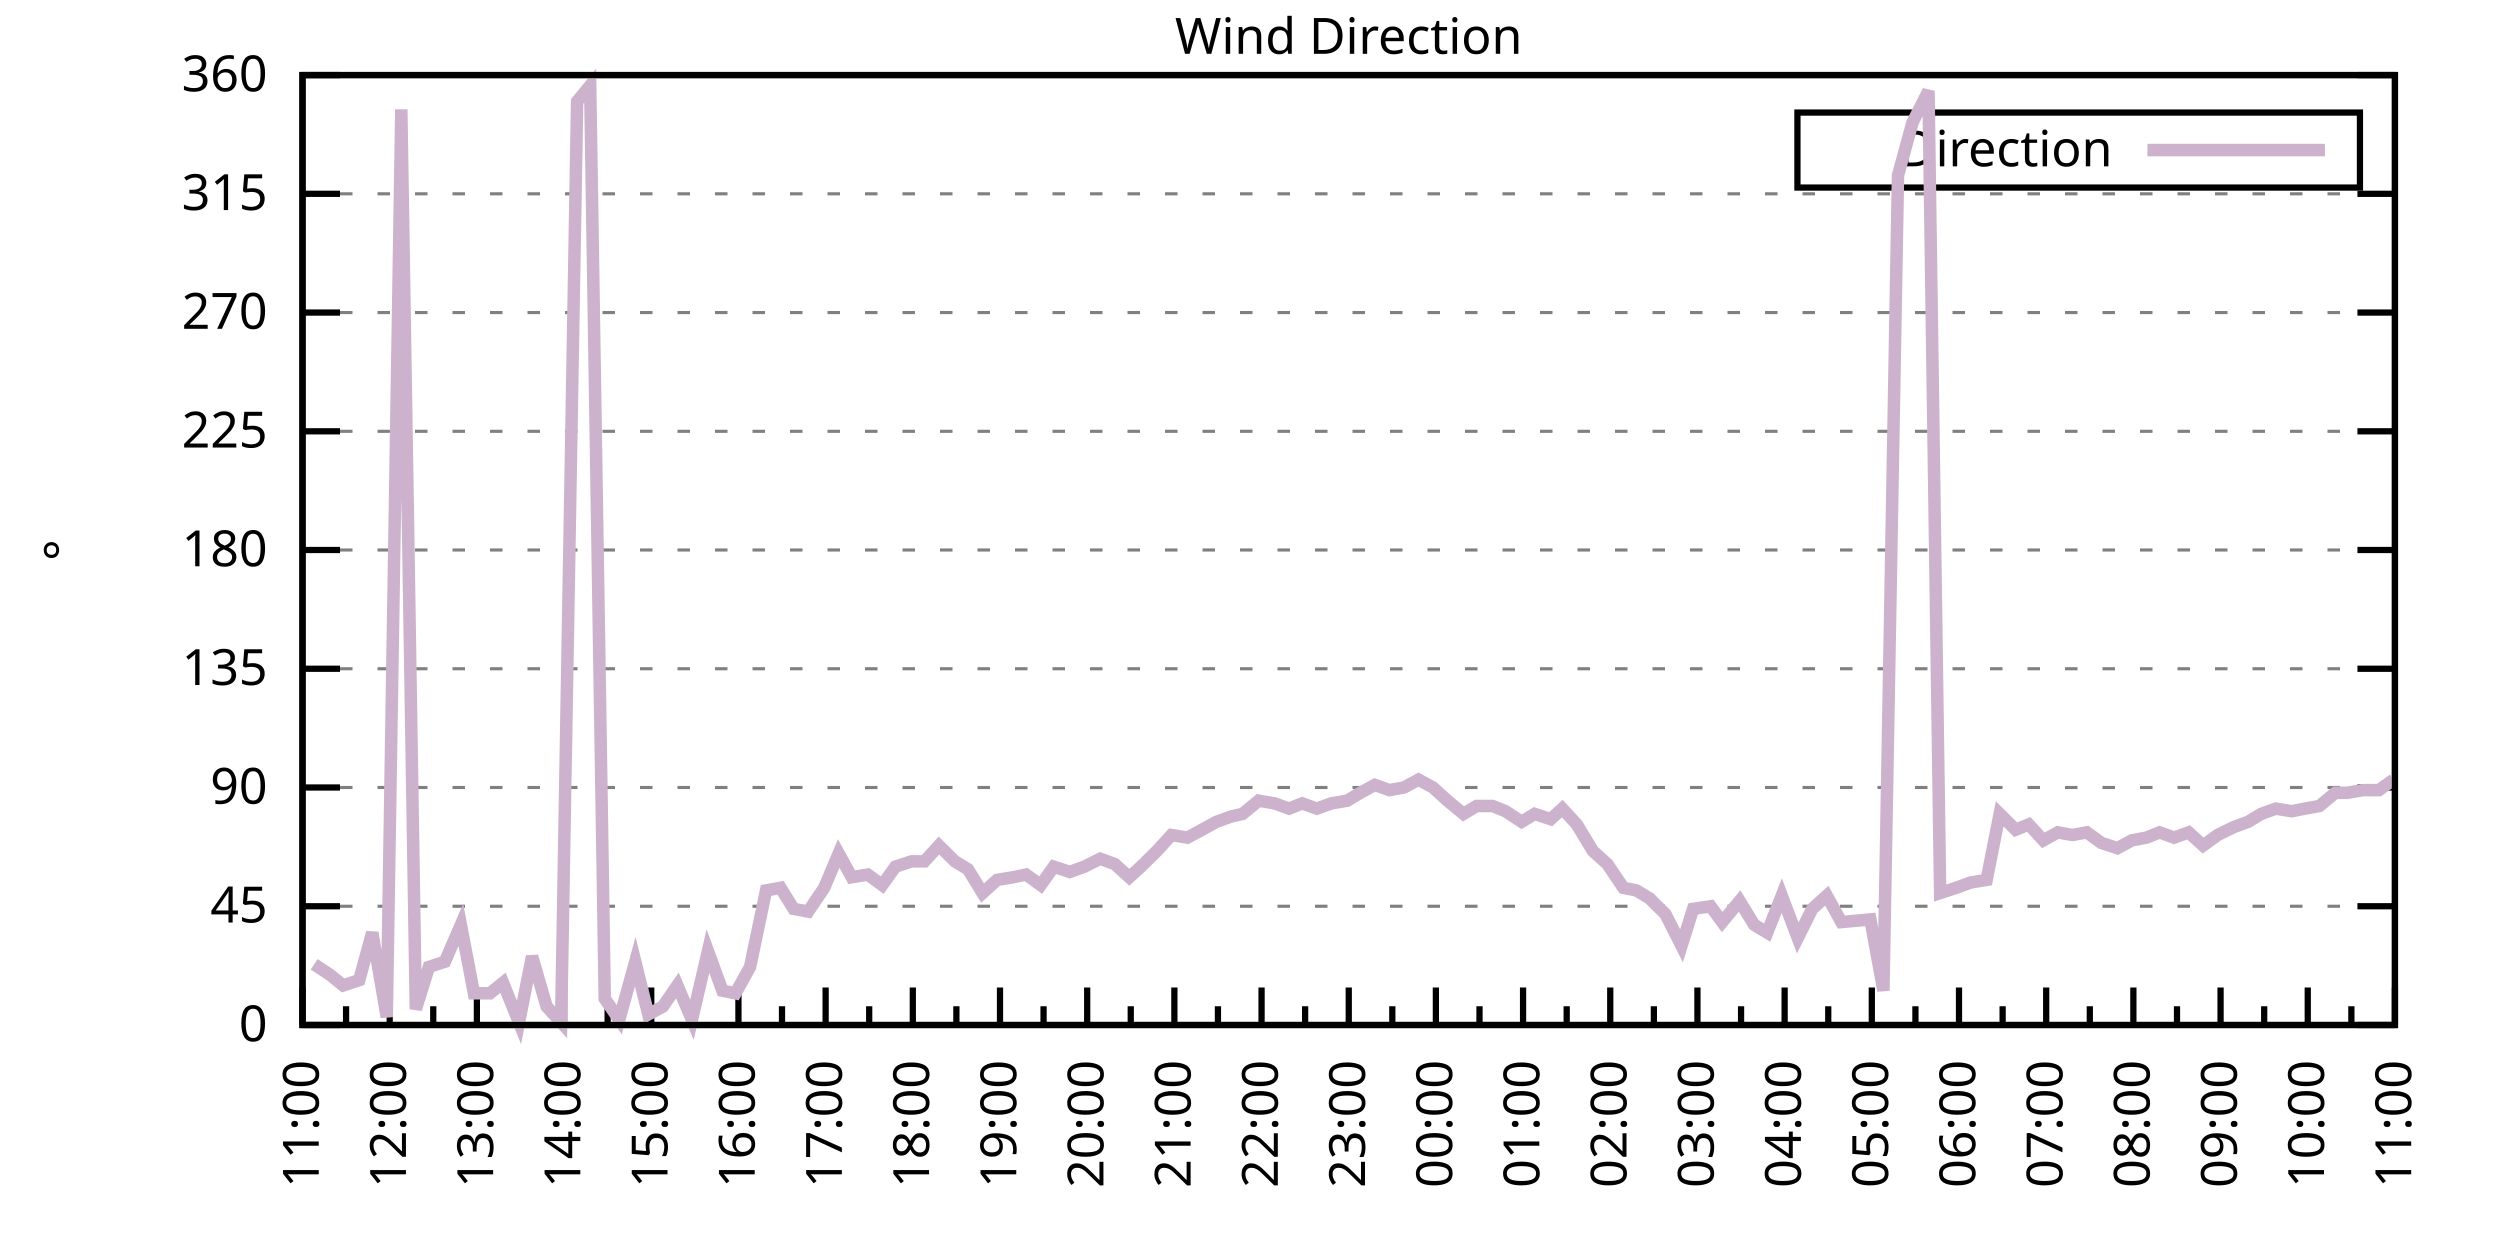
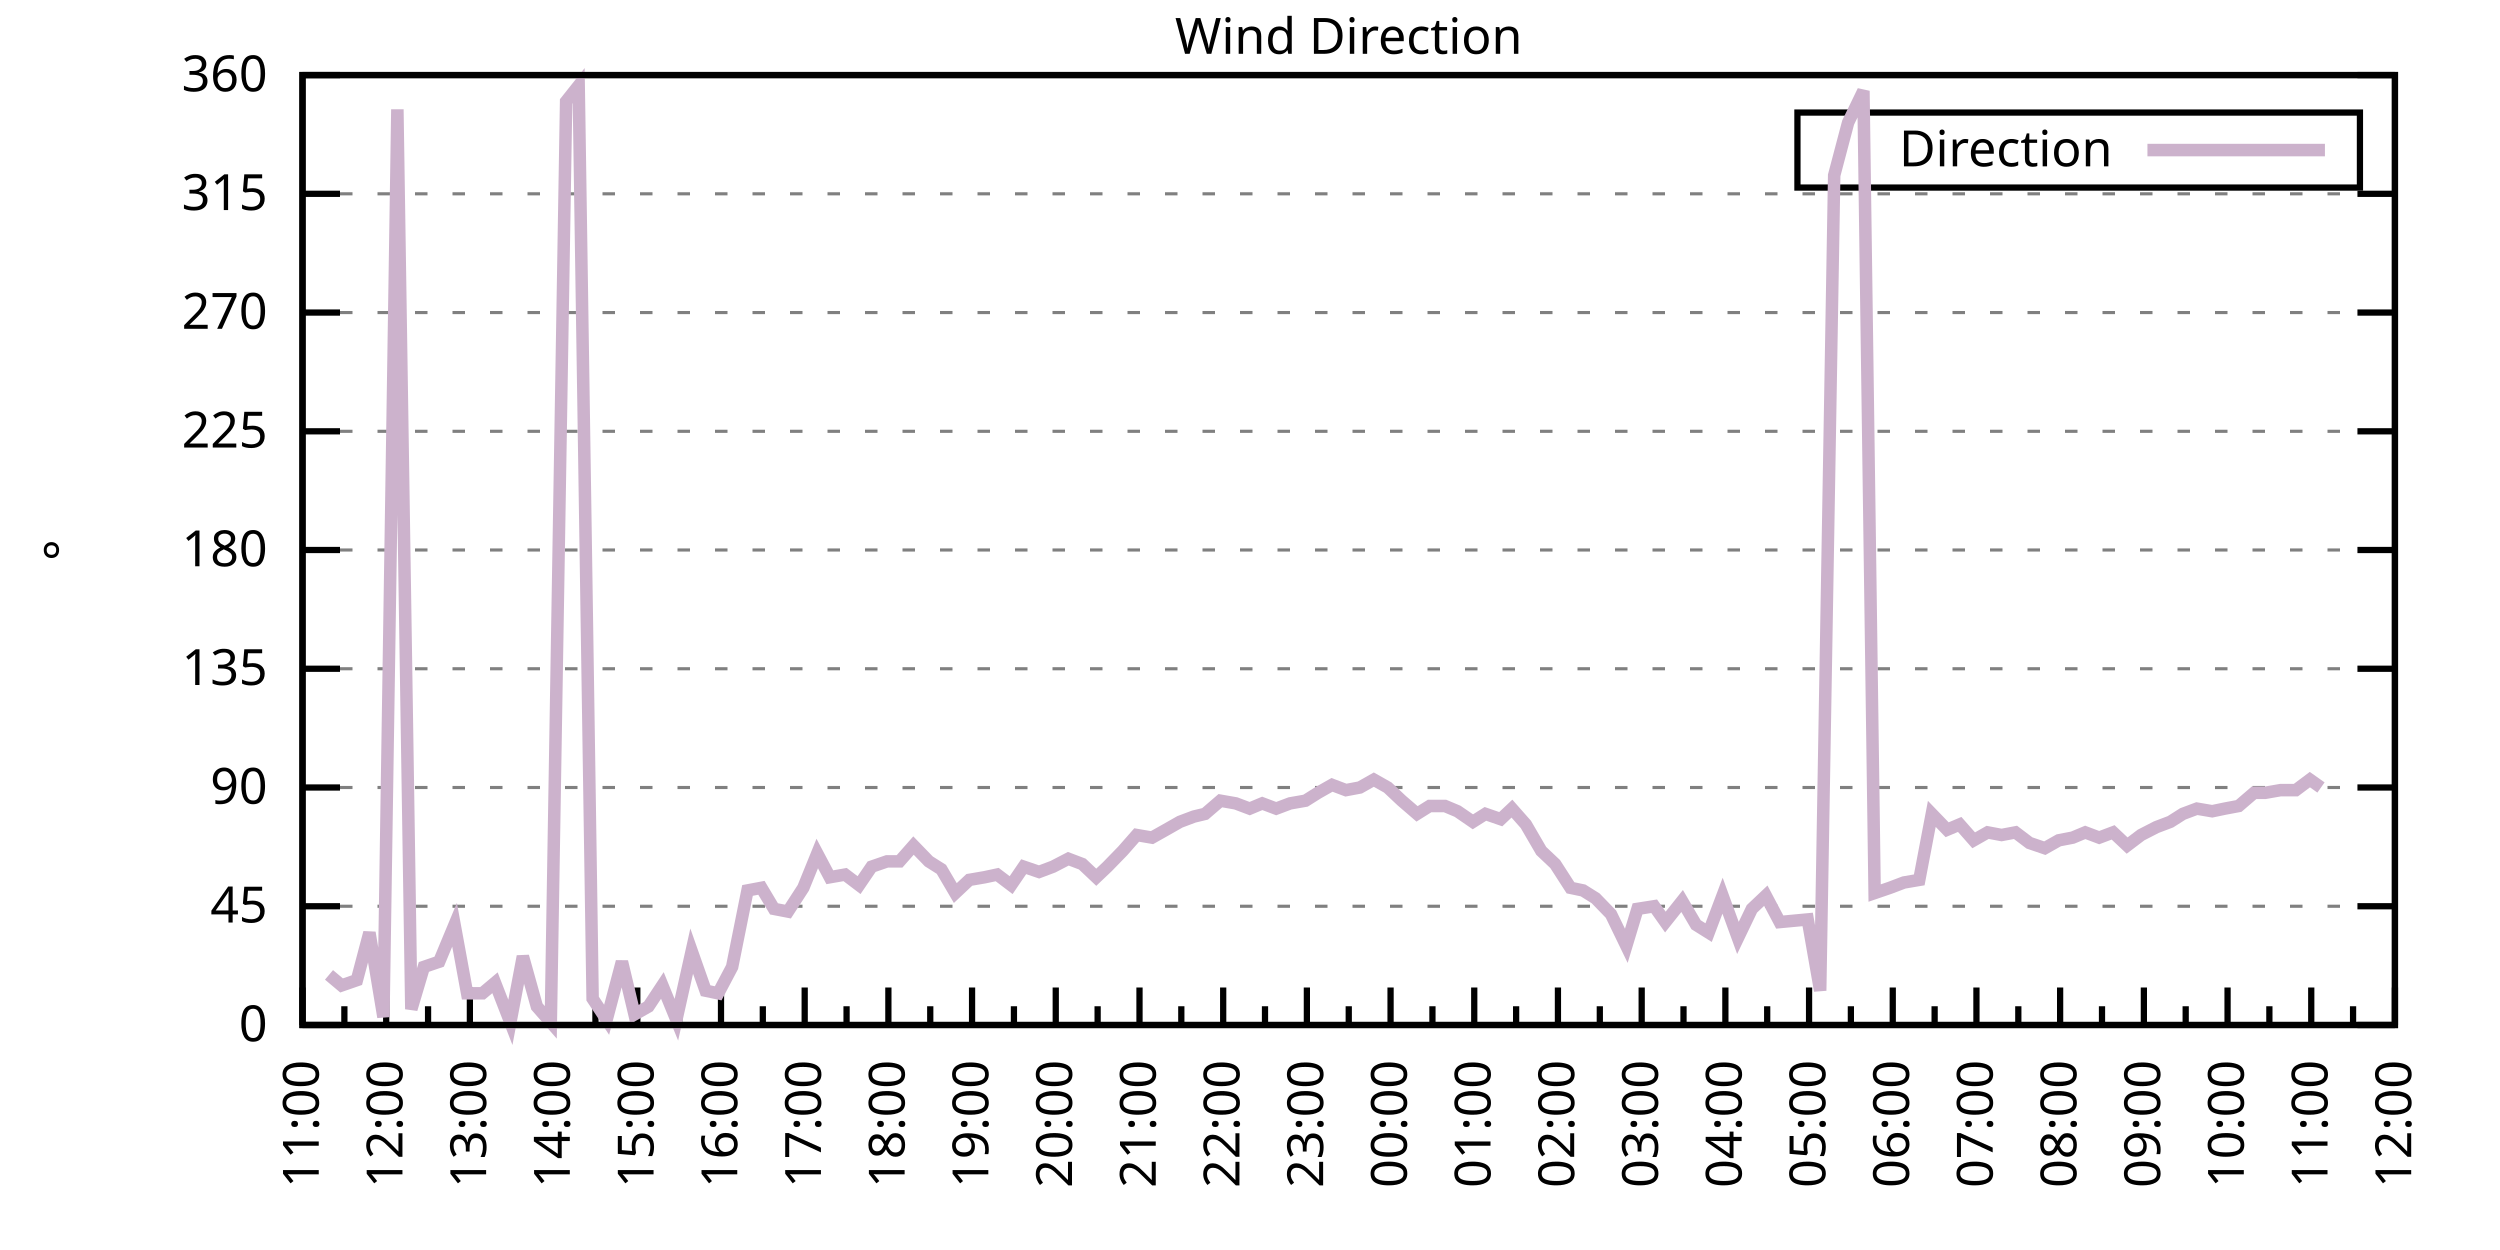
<svg xmlns="http://www.w3.org/2000/svg" xmlns:xlink="http://www.w3.org/1999/xlink" width="400" height="200" viewBox="0 0 400 200">
  <g id="gnuplot_canvas">
    <rect x="0" y="0" width="400" height="200" fill="none" />
    <defs>
      <circle id="gpDot" r="0.5" stroke-width="0.5" stroke="currentColor" />
      <path id="gpPt0" stroke-width="0.333" stroke="currentColor" d="M-1,0 h2 M0,-1 v2" />
      <path id="gpPt1" stroke-width="0.333" stroke="currentColor" d="M-1,-1 L1,1 M1,-1 L-1,1" />
      <path id="gpPt2" stroke-width="0.333" stroke="currentColor" d="M-1,0 L1,0 M0,-1 L0,1 M-1,-1 L1,1 M-1,1 L1,-1" />
      <rect id="gpPt3" stroke-width="0.333" stroke="currentColor" x="-1" y="-1" width="2" height="2" />
      <rect id="gpPt4" stroke-width="0.333" stroke="currentColor" fill="currentColor" x="-1" y="-1" width="2" height="2" />
      <circle id="gpPt5" stroke-width="0.333" stroke="currentColor" cx="0" cy="0" r="1" />
      <use xlink:href="#gpPt5" id="gpPt6" fill="currentColor" stroke="none" />
      <path id="gpPt7" stroke-width="0.333" stroke="currentColor" d="M0,-1.33 L-1.33,0.67 L1.33,0.67 z" />
      <use xlink:href="#gpPt7" id="gpPt8" fill="currentColor" stroke="none" />
      <use xlink:href="#gpPt7" id="gpPt9" stroke="currentColor" transform="rotate(180)" />
      <use xlink:href="#gpPt9" id="gpPt10" fill="currentColor" stroke="none" />
      <use xlink:href="#gpPt3" id="gpPt11" stroke="currentColor" transform="rotate(45)" />
      <use xlink:href="#gpPt11" id="gpPt12" fill="currentColor" stroke="none" />
      <path id="gpPt13" stroke-width="0.333" stroke="currentColor" d="M0,1.330 L1.265,0.411 L0.782,-1.067 L-0.782,-1.076 L-1.265,0.411 z" />
      <use xlink:href="#gpPt13" id="gpPt14" fill="currentColor" stroke="none" />
      <filter id="textbox" filterUnits="objectBoundingBox" x="0" y="0" height="1" width="1">
        <feFlood flood-color="white" flood-opacity="1" result="bgnd" />
        <feComposite in="SourceGraphic" in2="bgnd" operator="atop" />
      </filter>
      <filter id="greybox" filterUnits="objectBoundingBox" x="0" y="0" height="1" width="1">
        <feFlood flood-color="lightgrey" flood-opacity="1" result="grey" />
        <feComposite in="SourceGraphic" in2="grey" operator="atop" />
      </filter>
    </defs>
    <g fill="none" color="white" stroke="currentColor" stroke-width="1.00" stroke-linecap="butt" stroke-linejoin="miter">
</g>
    <g fill="none" color="black" stroke="currentColor" stroke-width="1.00" stroke-linecap="butt" stroke-linejoin="miter">
      <g stroke="none" shape-rendering="crispEdges">
        <polygon fill="rgb(255, 255, 255)" points="48.40,164.00 383.18,164.00 383.18,12.02 48.40,12.02 " />
      </g>
    </g>
    <g fill="none" color="black" stroke="currentColor" stroke-width="1.00" stroke-linecap="butt" stroke-linejoin="miter">
</g>
    <g fill="none" color="black" stroke="black" stroke-width="0.50" stroke-linecap="butt" stroke-linejoin="miter">
</g>
    <g fill="none" color="gray" stroke="currentColor" stroke-width="0.50" stroke-linecap="butt" stroke-linejoin="miter">
      <path stroke="gray" stroke-dasharray="2,4" class="gridline" d="M48.40,164.00 L383.19,164.00  " />
    </g>
    <g fill="none" color="gray" stroke="gray" stroke-width="1.00" stroke-linecap="butt" stroke-linejoin="miter">
</g>
    <g fill="none" color="black" stroke="currentColor" stroke-width="1.00" stroke-linecap="butt" stroke-linejoin="miter">
      <path stroke="black" d="M48.40,164.00 L54.40,164.00 M383.19,164.00 L377.19,164.00  " />
      <g transform="translate(42.80,166.60)" stroke="none" fill="black" font-family="Sans" font-size="8.00" text-anchor="end">
        <text>
          <tspan font-family="Sans"> 0</tspan>
        </text>
      </g>
    </g>
    <g fill="none" color="black" stroke="currentColor" stroke-width="1.00" stroke-linecap="butt" stroke-linejoin="miter">
</g>
    <g fill="none" color="black" stroke="black" stroke-width="0.50" stroke-linecap="butt" stroke-linejoin="miter">
</g>
    <g fill="none" color="gray" stroke="currentColor" stroke-width="0.50" stroke-linecap="butt" stroke-linejoin="miter">
      <path stroke="gray" stroke-dasharray="2,4" class="gridline" d="M48.40,145.00 L383.19,145.00  " />
    </g>
    <g fill="none" color="gray" stroke="gray" stroke-width="1.00" stroke-linecap="butt" stroke-linejoin="miter">
</g>
    <g fill="none" color="black" stroke="currentColor" stroke-width="1.00" stroke-linecap="butt" stroke-linejoin="miter">
      <path stroke="black" d="M48.40,145.00 L54.40,145.00 M383.19,145.00 L377.19,145.00  " />
      <g transform="translate(42.80,147.60)" stroke="none" fill="black" font-family="Sans" font-size="8.00" text-anchor="end">
        <text>
          <tspan font-family="Sans"> 45</tspan>
        </text>
      </g>
    </g>
    <g fill="none" color="black" stroke="currentColor" stroke-width="1.00" stroke-linecap="butt" stroke-linejoin="miter">
</g>
    <g fill="none" color="black" stroke="black" stroke-width="0.50" stroke-linecap="butt" stroke-linejoin="miter">
</g>
    <g fill="none" color="gray" stroke="currentColor" stroke-width="0.50" stroke-linecap="butt" stroke-linejoin="miter">
      <path stroke="gray" stroke-dasharray="2,4" class="gridline" d="M48.40,126.00 L383.19,126.00  " />
    </g>
    <g fill="none" color="gray" stroke="gray" stroke-width="1.00" stroke-linecap="butt" stroke-linejoin="miter">
</g>
    <g fill="none" color="black" stroke="currentColor" stroke-width="1.00" stroke-linecap="butt" stroke-linejoin="miter">
      <path stroke="black" d="M48.40,126.00 L54.40,126.00 M383.19,126.00 L377.19,126.00  " />
      <g transform="translate(42.80,128.60)" stroke="none" fill="black" font-family="Sans" font-size="8.00" text-anchor="end">
        <text>
          <tspan font-family="Sans"> 90</tspan>
        </text>
      </g>
    </g>
    <g fill="none" color="black" stroke="currentColor" stroke-width="1.00" stroke-linecap="butt" stroke-linejoin="miter">
</g>
    <g fill="none" color="black" stroke="black" stroke-width="0.50" stroke-linecap="butt" stroke-linejoin="miter">
</g>
    <g fill="none" color="gray" stroke="currentColor" stroke-width="0.50" stroke-linecap="butt" stroke-linejoin="miter">
      <path stroke="gray" stroke-dasharray="2,4" class="gridline" d="M48.40,107.00 L383.19,107.00  " />
    </g>
    <g fill="none" color="gray" stroke="gray" stroke-width="1.00" stroke-linecap="butt" stroke-linejoin="miter">
</g>
    <g fill="none" color="black" stroke="currentColor" stroke-width="1.00" stroke-linecap="butt" stroke-linejoin="miter">
      <path stroke="black" d="M48.40,107.00 L54.40,107.00 M383.19,107.00 L377.19,107.00  " />
      <g transform="translate(42.80,109.60)" stroke="none" fill="black" font-family="Sans" font-size="8.00" text-anchor="end">
        <text>
          <tspan font-family="Sans"> 135</tspan>
        </text>
      </g>
    </g>
    <g fill="none" color="black" stroke="currentColor" stroke-width="1.00" stroke-linecap="butt" stroke-linejoin="miter">
</g>
    <g fill="none" color="black" stroke="black" stroke-width="0.50" stroke-linecap="butt" stroke-linejoin="miter">
</g>
    <g fill="none" color="gray" stroke="currentColor" stroke-width="0.50" stroke-linecap="butt" stroke-linejoin="miter">
      <path stroke="gray" stroke-dasharray="2,4" class="gridline" d="M48.40,88.00 L383.19,88.00  " />
    </g>
    <g fill="none" color="gray" stroke="gray" stroke-width="1.00" stroke-linecap="butt" stroke-linejoin="miter">
</g>
    <g fill="none" color="black" stroke="currentColor" stroke-width="1.00" stroke-linecap="butt" stroke-linejoin="miter">
      <path stroke="black" d="M48.40,88.00 L54.40,88.00 M383.19,88.00 L377.19,88.00  " />
      <g transform="translate(42.80,90.60)" stroke="none" fill="black" font-family="Sans" font-size="8.00" text-anchor="end">
        <text>
          <tspan font-family="Sans"> 180</tspan>
        </text>
      </g>
    </g>
    <g fill="none" color="black" stroke="currentColor" stroke-width="1.00" stroke-linecap="butt" stroke-linejoin="miter">
</g>
    <g fill="none" color="black" stroke="black" stroke-width="0.50" stroke-linecap="butt" stroke-linejoin="miter">
</g>
    <g fill="none" color="gray" stroke="currentColor" stroke-width="0.50" stroke-linecap="butt" stroke-linejoin="miter">
      <path stroke="gray" stroke-dasharray="2,4" class="gridline" d="M48.40,69.01 L383.19,69.01  " />
    </g>
    <g fill="none" color="gray" stroke="gray" stroke-width="1.00" stroke-linecap="butt" stroke-linejoin="miter">
</g>
    <g fill="none" color="black" stroke="currentColor" stroke-width="1.00" stroke-linecap="butt" stroke-linejoin="miter">
      <path stroke="black" d="M48.40,69.01 L54.40,69.01 M383.19,69.01 L377.19,69.01  " />
      <g transform="translate(42.80,71.61)" stroke="none" fill="black" font-family="Sans" font-size="8.00" text-anchor="end">
        <text>
          <tspan font-family="Sans"> 225</tspan>
        </text>
      </g>
    </g>
    <g fill="none" color="black" stroke="currentColor" stroke-width="1.00" stroke-linecap="butt" stroke-linejoin="miter">
</g>
    <g fill="none" color="black" stroke="black" stroke-width="0.50" stroke-linecap="butt" stroke-linejoin="miter">
</g>
    <g fill="none" color="gray" stroke="currentColor" stroke-width="0.50" stroke-linecap="butt" stroke-linejoin="miter">
      <path stroke="gray" stroke-dasharray="2,4" class="gridline" d="M48.40,50.01 L383.19,50.01  " />
    </g>
    <g fill="none" color="gray" stroke="gray" stroke-width="1.00" stroke-linecap="butt" stroke-linejoin="miter">
</g>
    <g fill="none" color="black" stroke="currentColor" stroke-width="1.00" stroke-linecap="butt" stroke-linejoin="miter">
      <path stroke="black" d="M48.40,50.01 L54.40,50.01 M383.19,50.01 L377.19,50.01  " />
      <g transform="translate(42.80,52.61)" stroke="none" fill="black" font-family="Sans" font-size="8.00" text-anchor="end">
        <text>
          <tspan font-family="Sans"> 270</tspan>
        </text>
      </g>
    </g>
    <g fill="none" color="black" stroke="currentColor" stroke-width="1.00" stroke-linecap="butt" stroke-linejoin="miter">
</g>
    <g fill="none" color="black" stroke="black" stroke-width="0.50" stroke-linecap="butt" stroke-linejoin="miter">
</g>
    <g fill="none" color="gray" stroke="currentColor" stroke-width="0.50" stroke-linecap="butt" stroke-linejoin="miter">
      <path stroke="gray" stroke-dasharray="2,4" class="gridline" d="M48.40,31.01 L383.19,31.01  " />
    </g>
    <g fill="none" color="gray" stroke="gray" stroke-width="1.00" stroke-linecap="butt" stroke-linejoin="miter">
</g>
    <g fill="none" color="black" stroke="currentColor" stroke-width="1.00" stroke-linecap="butt" stroke-linejoin="miter">
      <path stroke="black" d="M48.40,31.01 L54.40,31.01 M383.19,31.01 L377.19,31.01  " />
      <g transform="translate(42.80,33.61)" stroke="none" fill="black" font-family="Sans" font-size="8.00" text-anchor="end">
        <text>
          <tspan font-family="Sans"> 315</tspan>
        </text>
      </g>
    </g>
    <g fill="none" color="black" stroke="currentColor" stroke-width="1.00" stroke-linecap="butt" stroke-linejoin="miter">
</g>
    <g fill="none" color="black" stroke="black" stroke-width="0.50" stroke-linecap="butt" stroke-linejoin="miter">
</g>
    <g fill="none" color="gray" stroke="currentColor" stroke-width="0.50" stroke-linecap="butt" stroke-linejoin="miter">
      <path stroke="gray" stroke-dasharray="2,4" class="gridline" d="M48.40,12.01 L383.19,12.01  " />
    </g>
    <g fill="none" color="gray" stroke="gray" stroke-width="1.00" stroke-linecap="butt" stroke-linejoin="miter">
</g>
    <g fill="none" color="black" stroke="currentColor" stroke-width="1.00" stroke-linecap="butt" stroke-linejoin="miter">
      <path stroke="black" d="M48.40,12.01 L54.40,12.01 M383.19,12.01 L377.19,12.01  " />
      <g transform="translate(42.80,14.61)" stroke="none" fill="black" font-family="Sans" font-size="8.00" text-anchor="end">
        <text>
          <tspan font-family="Sans"> 360</tspan>
        </text>
      </g>
    </g>
    <g fill="none" color="black" stroke="currentColor" stroke-width="1.00" stroke-linecap="butt" stroke-linejoin="miter">
      <path stroke="black" d="M48.40,164.00 L48.40,158.00  " />
      <g transform="translate(51.00,169.60) rotate(270)" stroke="none" fill="black" font-family="Sans" font-size="8.00" text-anchor="end">
        <text>
          <tspan font-family="Sans">11:00</tspan>
        </text>
      </g>
    </g>
    <g fill="none" color="black" stroke="currentColor" stroke-width="1.00" stroke-linecap="butt" stroke-linejoin="miter">
-       <path stroke="black" d="M55.37,164.00 L55.37,161.00 M62.35,164.00 L62.35,158.00  " />
-       <g transform="translate(64.95,169.60) rotate(270)" stroke="none" fill="black" font-family="Sans" font-size="8.00" text-anchor="end">
+       <path stroke="black" d="M55.10,164.00 L55.10,161.00 M61.79,164.00 L61.79,158.00  " />
+       <g transform="translate(64.39,169.60) rotate(270)" stroke="none" fill="black" font-family="Sans" font-size="8.00" text-anchor="end">
        <text>
          <tspan font-family="Sans">12:00</tspan>
        </text>
      </g>
    </g>
    <g fill="none" color="black" stroke="currentColor" stroke-width="1.00" stroke-linecap="butt" stroke-linejoin="miter">
-       <path stroke="black" d="M69.32,164.00 L69.32,161.00 M76.30,164.00 L76.30,158.00  " />
-       <g transform="translate(78.90,169.60) rotate(270)" stroke="none" fill="black" font-family="Sans" font-size="8.00" text-anchor="end">
+       <path stroke="black" d="M68.49,164.00 L68.49,161.00 M75.18,164.00 L75.18,158.00  " />
+       <g transform="translate(77.78,169.60) rotate(270)" stroke="none" fill="black" font-family="Sans" font-size="8.00" text-anchor="end">
        <text>
          <tspan font-family="Sans">13:00</tspan>
        </text>
      </g>
    </g>
    <g fill="none" color="black" stroke="currentColor" stroke-width="1.00" stroke-linecap="butt" stroke-linejoin="miter">
-       <path stroke="black" d="M83.27,164.00 L83.27,161.00 M90.25,164.00 L90.25,158.00  " />
-       <g transform="translate(92.85,169.60) rotate(270)" stroke="none" fill="black" font-family="Sans" font-size="8.00" text-anchor="end">
+       <path stroke="black" d="M81.88,164.00 L81.88,161.00 M88.57,164.00 L88.57,158.00  " />
+       <g transform="translate(91.17,169.60) rotate(270)" stroke="none" fill="black" font-family="Sans" font-size="8.00" text-anchor="end">
        <text>
          <tspan font-family="Sans">14:00</tspan>
        </text>
      </g>
    </g>
    <g fill="none" color="black" stroke="currentColor" stroke-width="1.00" stroke-linecap="butt" stroke-linejoin="miter">
-       <path stroke="black" d="M97.22,164.00 L97.22,161.00 M104.20,164.00 L104.20,158.00  " />
-       <g transform="translate(106.80,169.60) rotate(270)" stroke="none" fill="black" font-family="Sans" font-size="8.00" text-anchor="end">
+       <path stroke="black" d="M95.27,164.00 L95.27,161.00 M101.97,164.00 L101.97,158.00  " />
+       <g transform="translate(104.57,169.60) rotate(270)" stroke="none" fill="black" font-family="Sans" font-size="8.00" text-anchor="end">
        <text>
          <tspan font-family="Sans">15:00</tspan>
        </text>
      </g>
    </g>
    <g fill="none" color="black" stroke="currentColor" stroke-width="1.00" stroke-linecap="butt" stroke-linejoin="miter">
-       <path stroke="black" d="M111.17,164.00 L111.17,161.00 M118.15,164.00 L118.15,158.00  " />
-       <g transform="translate(120.75,169.60) rotate(270)" stroke="none" fill="black" font-family="Sans" font-size="8.00" text-anchor="end">
+       <path stroke="black" d="M108.66,164.00 L108.66,161.00 M115.36,164.00 L115.36,158.00  " />
+       <g transform="translate(117.96,169.60) rotate(270)" stroke="none" fill="black" font-family="Sans" font-size="8.00" text-anchor="end">
        <text>
          <tspan font-family="Sans">16:00</tspan>
        </text>
      </g>
    </g>
    <g fill="none" color="black" stroke="currentColor" stroke-width="1.00" stroke-linecap="butt" stroke-linejoin="miter">
-       <path stroke="black" d="M125.12,164.00 L125.12,161.00 M132.10,164.00 L132.10,158.00  " />
-       <g transform="translate(134.70,169.60) rotate(270)" stroke="none" fill="black" font-family="Sans" font-size="8.00" text-anchor="end">
+       <path stroke="black" d="M122.05,164.00 L122.05,161.00 M128.75,164.00 L128.75,158.00  " />
+       <g transform="translate(131.35,169.60) rotate(270)" stroke="none" fill="black" font-family="Sans" font-size="8.00" text-anchor="end">
        <text>
          <tspan font-family="Sans">17:00</tspan>
        </text>
      </g>
    </g>
    <g fill="none" color="black" stroke="currentColor" stroke-width="1.00" stroke-linecap="butt" stroke-linejoin="miter">
-       <path stroke="black" d="M139.07,164.00 L139.07,161.00 M146.05,164.00 L146.05,158.00  " />
-       <g transform="translate(148.65,169.60) rotate(270)" stroke="none" fill="black" font-family="Sans" font-size="8.00" text-anchor="end">
+       <path stroke="black" d="M135.45,164.00 L135.45,161.00 M142.14,164.00 L142.14,158.00  " />
+       <g transform="translate(144.74,169.60) rotate(270)" stroke="none" fill="black" font-family="Sans" font-size="8.00" text-anchor="end">
        <text>
          <tspan font-family="Sans">18:00</tspan>
        </text>
      </g>
    </g>
    <g fill="none" color="black" stroke="currentColor" stroke-width="1.00" stroke-linecap="butt" stroke-linejoin="miter">
-       <path stroke="black" d="M153.02,164.00 L153.02,161.00 M160.00,164.00 L160.00,158.00  " />
-       <g transform="translate(162.60,169.60) rotate(270)" stroke="none" fill="black" font-family="Sans" font-size="8.00" text-anchor="end">
+       <path stroke="black" d="M148.84,164.00 L148.84,161.00 M155.53,164.00 L155.53,158.00  " />
+       <g transform="translate(158.13,169.60) rotate(270)" stroke="none" fill="black" font-family="Sans" font-size="8.00" text-anchor="end">
        <text>
          <tspan font-family="Sans">19:00</tspan>
        </text>
      </g>
    </g>
    <g fill="none" color="black" stroke="currentColor" stroke-width="1.00" stroke-linecap="butt" stroke-linejoin="miter">
-       <path stroke="black" d="M166.97,164.00 L166.97,161.00 M173.95,164.00 L173.95,158.00  " />
-       <g transform="translate(176.55,169.60) rotate(270)" stroke="none" fill="black" font-family="Sans" font-size="8.00" text-anchor="end">
+       <path stroke="black" d="M162.23,164.00 L162.23,161.00 M168.92,164.00 L168.92,158.00  " />
+       <g transform="translate(171.52,169.60) rotate(270)" stroke="none" fill="black" font-family="Sans" font-size="8.00" text-anchor="end">
        <text>
          <tspan font-family="Sans">20:00</tspan>
        </text>
      </g>
    </g>
    <g fill="none" color="black" stroke="currentColor" stroke-width="1.00" stroke-linecap="butt" stroke-linejoin="miter">
-       <path stroke="black" d="M180.92,164.00 L180.92,161.00 M187.90,164.00 L187.90,158.00  " />
-       <g transform="translate(190.50,169.60) rotate(270)" stroke="none" fill="black" font-family="Sans" font-size="8.00" text-anchor="end">
+       <path stroke="black" d="M175.62,164.00 L175.62,161.00 M182.32,164.00 L182.32,158.00  " />
+       <g transform="translate(184.92,169.60) rotate(270)" stroke="none" fill="black" font-family="Sans" font-size="8.00" text-anchor="end">
        <text>
          <tspan font-family="Sans">21:00</tspan>
        </text>
      </g>
    </g>
    <g fill="none" color="black" stroke="currentColor" stroke-width="1.00" stroke-linecap="butt" stroke-linejoin="miter">
-       <path stroke="black" d="M194.87,164.00 L194.87,161.00 M201.85,164.00 L201.85,158.00  " />
-       <g transform="translate(204.45,169.60) rotate(270)" stroke="none" fill="black" font-family="Sans" font-size="8.00" text-anchor="end">
+       <path stroke="black" d="M189.01,164.00 L189.01,161.00 M195.71,164.00 L195.71,158.00  " />
+       <g transform="translate(198.31,169.60) rotate(270)" stroke="none" fill="black" font-family="Sans" font-size="8.00" text-anchor="end">
        <text>
          <tspan font-family="Sans">22:00</tspan>
        </text>
      </g>
    </g>
    <g fill="none" color="black" stroke="currentColor" stroke-width="1.00" stroke-linecap="butt" stroke-linejoin="miter">
-       <path stroke="black" d="M208.82,164.00 L208.82,161.00 M215.80,164.00 L215.80,158.00  " />
-       <g transform="translate(218.40,169.60) rotate(270)" stroke="none" fill="black" font-family="Sans" font-size="8.00" text-anchor="end">
+       <path stroke="black" d="M202.40,164.00 L202.40,161.00 M209.10,164.00 L209.10,158.00  " />
+       <g transform="translate(211.70,169.60) rotate(270)" stroke="none" fill="black" font-family="Sans" font-size="8.00" text-anchor="end">
        <text>
          <tspan font-family="Sans">23:00</tspan>
        </text>
      </g>
    </g>
    <g fill="none" color="black" stroke="currentColor" stroke-width="1.00" stroke-linecap="butt" stroke-linejoin="miter">
-       <path stroke="black" d="M222.77,164.00 L222.77,161.00 M229.74,164.00 L229.74,158.00  " />
-       <g transform="translate(232.34,169.60) rotate(270)" stroke="none" fill="black" font-family="Sans" font-size="8.00" text-anchor="end">
+       <path stroke="black" d="M215.80,164.00 L215.80,161.00 M222.49,164.00 L222.49,158.00  " />
+       <g transform="translate(225.09,169.60) rotate(270)" stroke="none" fill="black" font-family="Sans" font-size="8.00" text-anchor="end">
        <text>
          <tspan font-family="Sans">00:00</tspan>
        </text>
      </g>
    </g>
    <g fill="none" color="black" stroke="currentColor" stroke-width="1.00" stroke-linecap="butt" stroke-linejoin="miter">
-       <path stroke="black" d="M236.72,164.00 L236.72,161.00 M243.69,164.00 L243.69,158.00  " />
-       <g transform="translate(246.29,169.60) rotate(270)" stroke="none" fill="black" font-family="Sans" font-size="8.00" text-anchor="end">
+       <path stroke="black" d="M229.19,164.00 L229.19,161.00 M235.88,164.00 L235.88,158.00  " />
+       <g transform="translate(238.48,169.60) rotate(270)" stroke="none" fill="black" font-family="Sans" font-size="8.00" text-anchor="end">
        <text>
          <tspan font-family="Sans">01:00</tspan>
        </text>
      </g>
    </g>
    <g fill="none" color="black" stroke="currentColor" stroke-width="1.00" stroke-linecap="butt" stroke-linejoin="miter">
-       <path stroke="black" d="M250.67,164.00 L250.67,161.00 M257.64,164.00 L257.64,158.00  " />
-       <g transform="translate(260.24,169.60) rotate(270)" stroke="none" fill="black" font-family="Sans" font-size="8.00" text-anchor="end">
+       <path stroke="black" d="M242.58,164.00 L242.58,161.00 M249.27,164.00 L249.27,158.00  " />
+       <g transform="translate(251.87,169.60) rotate(270)" stroke="none" fill="black" font-family="Sans" font-size="8.00" text-anchor="end">
        <text>
          <tspan font-family="Sans">02:00</tspan>
        </text>
      </g>
    </g>
    <g fill="none" color="black" stroke="currentColor" stroke-width="1.00" stroke-linecap="butt" stroke-linejoin="miter">
-       <path stroke="black" d="M264.62,164.00 L264.62,161.00 M271.59,164.00 L271.59,158.00  " />
-       <g transform="translate(274.19,169.60) rotate(270)" stroke="none" fill="black" font-family="Sans" font-size="8.00" text-anchor="end">
+       <path stroke="black" d="M255.97,164.00 L255.97,161.00 M262.67,164.00 L262.67,158.00  " />
+       <g transform="translate(265.27,169.60) rotate(270)" stroke="none" fill="black" font-family="Sans" font-size="8.00" text-anchor="end">
        <text>
          <tspan font-family="Sans">03:00</tspan>
        </text>
      </g>
    </g>
    <g fill="none" color="black" stroke="currentColor" stroke-width="1.00" stroke-linecap="butt" stroke-linejoin="miter">
-       <path stroke="black" d="M278.57,164.00 L278.57,161.00 M285.54,164.00 L285.54,158.00  " />
-       <g transform="translate(288.14,169.60) rotate(270)" stroke="none" fill="black" font-family="Sans" font-size="8.00" text-anchor="end">
+       <path stroke="black" d="M269.36,164.00 L269.36,161.00 M276.06,164.00 L276.06,158.00  " />
+       <g transform="translate(278.66,169.60) rotate(270)" stroke="none" fill="black" font-family="Sans" font-size="8.00" text-anchor="end">
        <text>
          <tspan font-family="Sans">04:00</tspan>
        </text>
      </g>
    </g>
    <g fill="none" color="black" stroke="currentColor" stroke-width="1.00" stroke-linecap="butt" stroke-linejoin="miter">
-       <path stroke="black" d="M292.52,164.00 L292.52,161.00 M299.49,164.00 L299.49,158.00  " />
-       <g transform="translate(302.09,169.60) rotate(270)" stroke="none" fill="black" font-family="Sans" font-size="8.00" text-anchor="end">
+       <path stroke="black" d="M282.75,164.00 L282.75,161.00 M289.45,164.00 L289.45,158.00  " />
+       <g transform="translate(292.05,169.60) rotate(270)" stroke="none" fill="black" font-family="Sans" font-size="8.00" text-anchor="end">
        <text>
          <tspan font-family="Sans">05:00</tspan>
        </text>
      </g>
    </g>
    <g fill="none" color="black" stroke="currentColor" stroke-width="1.00" stroke-linecap="butt" stroke-linejoin="miter">
-       <path stroke="black" d="M306.47,164.00 L306.47,161.00 M313.44,164.00 L313.44,158.00  " />
-       <g transform="translate(316.04,169.60) rotate(270)" stroke="none" fill="black" font-family="Sans" font-size="8.00" text-anchor="end">
+       <path stroke="black" d="M296.14,164.00 L296.14,161.00 M302.84,164.00 L302.84,158.00  " />
+       <g transform="translate(305.44,169.60) rotate(270)" stroke="none" fill="black" font-family="Sans" font-size="8.00" text-anchor="end">
        <text>
          <tspan font-family="Sans">06:00</tspan>
        </text>
      </g>
    </g>
    <g fill="none" color="black" stroke="currentColor" stroke-width="1.00" stroke-linecap="butt" stroke-linejoin="miter">
-       <path stroke="black" d="M320.42,164.00 L320.42,161.00 M327.39,164.00 L327.39,158.00  " />
-       <g transform="translate(329.99,169.60) rotate(270)" stroke="none" fill="black" font-family="Sans" font-size="8.00" text-anchor="end">
+       <path stroke="black" d="M309.54,164.00 L309.54,161.00 M316.23,164.00 L316.23,158.00  " />
+       <g transform="translate(318.83,169.60) rotate(270)" stroke="none" fill="black" font-family="Sans" font-size="8.00" text-anchor="end">
        <text>
          <tspan font-family="Sans">07:00</tspan>
        </text>
      </g>
    </g>
    <g fill="none" color="black" stroke="currentColor" stroke-width="1.00" stroke-linecap="butt" stroke-linejoin="miter">
-       <path stroke="black" d="M334.37,164.00 L334.37,161.00 M341.34,164.00 L341.34,158.00  " />
-       <g transform="translate(343.94,169.60) rotate(270)" stroke="none" fill="black" font-family="Sans" font-size="8.00" text-anchor="end">
+       <path stroke="black" d="M322.93,164.00 L322.93,161.00 M329.62,164.00 L329.62,158.00  " />
+       <g transform="translate(332.22,169.60) rotate(270)" stroke="none" fill="black" font-family="Sans" font-size="8.00" text-anchor="end">
        <text>
          <tspan font-family="Sans">08:00</tspan>
        </text>
      </g>
    </g>
    <g fill="none" color="black" stroke="currentColor" stroke-width="1.00" stroke-linecap="butt" stroke-linejoin="miter">
-       <path stroke="black" d="M348.32,164.00 L348.32,161.00 M355.29,164.00 L355.29,158.00  " />
-       <g transform="translate(357.89,169.60) rotate(270)" stroke="none" fill="black" font-family="Sans" font-size="8.00" text-anchor="end">
+       <path stroke="black" d="M336.32,164.00 L336.32,161.00 M343.02,164.00 L343.02,158.00  " />
+       <g transform="translate(345.62,169.60) rotate(270)" stroke="none" fill="black" font-family="Sans" font-size="8.00" text-anchor="end">
        <text>
          <tspan font-family="Sans">09:00</tspan>
        </text>
      </g>
    </g>
    <g fill="none" color="black" stroke="currentColor" stroke-width="1.00" stroke-linecap="butt" stroke-linejoin="miter">
-       <path stroke="black" d="M362.27,164.00 L362.27,161.00 M369.24,164.00 L369.24,158.00  " />
-       <g transform="translate(371.84,169.60) rotate(270)" stroke="none" fill="black" font-family="Sans" font-size="8.00" text-anchor="end">
+       <path stroke="black" d="M349.71,164.00 L349.71,161.00 M356.41,164.00 L356.41,158.00  " />
+       <g transform="translate(359.01,169.60) rotate(270)" stroke="none" fill="black" font-family="Sans" font-size="8.00" text-anchor="end">
        <text>
          <tspan font-family="Sans">10:00</tspan>
        </text>
      </g>
    </g>
    <g fill="none" color="black" stroke="currentColor" stroke-width="1.00" stroke-linecap="butt" stroke-linejoin="miter">
-       <path stroke="black" d="M376.22,164.00 L376.22,161.00 M383.19,164.00 L383.19,158.00  " />
+       <path stroke="black" d="M363.10,164.00 L363.10,161.00 M369.80,164.00 L369.80,158.00  " />
+       <g transform="translate(372.40,169.60) rotate(270)" stroke="none" fill="black" font-family="Sans" font-size="8.00" text-anchor="end">
+         <text>
+           <tspan font-family="Sans">11:00</tspan>
+         </text>
+       </g>
+     </g>
+     <g fill="none" color="black" stroke="currentColor" stroke-width="1.00" stroke-linecap="butt" stroke-linejoin="miter">
+       <path stroke="black" d="M376.49,164.00 L376.49,161.00 M383.19,164.00 L383.19,158.00  " />
      <g transform="translate(385.79,169.60) rotate(270)" stroke="none" fill="black" font-family="Sans" font-size="8.00" text-anchor="end">
        <text>
-           <tspan font-family="Sans">11:00</tspan>
+           <tspan font-family="Sans">12:00</tspan>
        </text>
      </g>
    </g>
    <g fill="none" color="black" stroke="currentColor" stroke-width="1.00" stroke-linecap="butt" stroke-linejoin="miter">
</g>
    <g fill="none" color="black" stroke="currentColor" stroke-width="1.00" stroke-linecap="butt" stroke-linejoin="miter">
      <path stroke="black" d="M48.40,12.01 L48.40,164.00 L383.19,164.00 L383.19,12.01 L48.40,12.01 Z  " />
    </g>
    <g fill="none" color="black" stroke="currentColor" stroke-width="1.00" stroke-linecap="butt" stroke-linejoin="miter">
      <g transform="translate(12.80,88.01) rotate(270)" stroke="none" fill="black" font-family="Sans" font-size="8.00" text-anchor="middle">
        <text>
          <tspan font-family="Sans">°</tspan>
        </text>
      </g>
    </g>
    <g fill="none" color="black" stroke="currentColor" stroke-width="1.00" stroke-linecap="butt" stroke-linejoin="miter">
</g>
    <g fill="none" color="black" stroke="currentColor" stroke-width="1.00" stroke-linecap="butt" stroke-linejoin="miter">
      <path stroke="black" d="M287.59,30.01 L287.59,18.01 L377.59,18.01 L377.59,30.01 L287.59,30.01 Z  " />
    </g>
    <g id="Wind_direction_plot_1">
      <g fill="none" color="white" stroke="black" stroke-width="2.00" stroke-linecap="butt" stroke-linejoin="miter">
</g>
      <g fill="none" color="black" stroke="currentColor" stroke-width="2.00" stroke-linecap="butt" stroke-linejoin="miter">
        <g transform="translate(337.99,26.61)" stroke="none" fill="black" font-family="Sans" font-size="8.00" text-anchor="end">
          <text>
            <tspan font-family="Sans">Direction</tspan>
          </text>
        </g>
      </g>
      <g fill="none" color="black" stroke="currentColor" stroke-width="2.00" stroke-linecap="butt" stroke-linejoin="miter">
-         <path stroke="rgb(204, 178, 204)" d="M343.59,24.01 L371.99,24.01 M50.26,154.29 L52.82,155.98 L54.91,157.67 L57.47,156.82 L59.56,149.22 L61.88,162.73   L64.21,17.50 L66.53,161.47 L68.63,154.71 L71.18,153.87 L73.74,147.96 L75.83,158.93 L78.39,158.93 L80.48,157.24   L83.04,163.58 L85.13,153.02 L87.46,161.04 L89.78,163.58 L92.34,16.23 L94.43,13.70 L96.76,159.78 L99.08,163.16   L101.64,153.87 L103.73,162.31 L106.06,161.04 L108.38,157.67 L110.71,163.16 L113.27,152.18 L115.59,158.51 L117.68,158.93   L120.01,154.71 L122.57,142.47 L124.89,142.05 L126.98,145.42 L129.31,145.85 L131.87,142.05 L134.19,136.56 L136.28,140.36   L138.84,139.93 L141.16,141.62 L143.26,138.67 L145.81,137.82 L147.91,137.82 L150.23,135.29 L152.79,137.82 L154.88,139.09   L157.21,142.89 L159.53,140.78 L162.09,140.36 L164.18,139.93 L166.51,141.62 L168.60,138.67 L171.16,139.51 L173.48,138.67   L176.04,137.40 L178.36,138.25 L180.69,140.36 L182.55,138.67 L185.11,136.14 L187.43,133.60 L189.99,134.02 L192.31,132.76   L194.64,131.49 L196.96,130.65 L198.82,130.22 L201.38,128.11 L203.94,128.54 L206.26,129.38 L208.36,128.54 L210.68,129.38   L213.01,128.54 L215.56,128.11 L217.65,126.85 L219.98,125.58 L222.30,126.42 L224.63,126.00 L226.95,124.74 L229.28,126.00   L231.60,128.11 L234.16,130.22 L236.25,128.96 L238.81,128.96 L240.90,129.80 L243.46,131.49 L245.55,130.22 L248.11,131.07   L249.97,129.38 L252.30,131.91 L254.85,136.14 L257.18,138.25 L259.74,142.05 L261.83,142.47 L263.92,143.73 L266.48,146.27   L269.04,151.33 L270.90,145.42 L273.69,145.00 L275.55,147.53 L278.34,144.16 L280.66,147.96 L282.75,149.22 L285.08,143.31   L287.64,150.07 L289.96,145.42 L292.29,143.31 L294.61,147.53 L299.26,147.11 L301.35,158.51 L303.68,28.05 L306.00,19.61   L308.56,14.54 L310.42,142.89 L312.98,142.05 L315.30,141.20 L317.86,140.78 L319.95,130.22 L322.51,132.76 L324.60,131.91   L326.93,134.45 L329.25,133.18 L331.58,133.60 L333.90,133.18 L336.23,134.87 L338.78,135.71 L341.11,134.45 L343.43,134.02   L345.53,133.18 L347.85,134.02 L350.18,133.18 L352.50,135.29 L354.83,133.60 L357.38,132.34 L359.71,131.49 L361.80,130.22   L364.13,129.38 L366.68,129.80 L368.78,129.38 L371.10,128.96 L373.66,126.85 L375.52,126.85 L378.08,126.42 L380.63,126.42   L382.96,124.74  " />
+         <path stroke="rgb(204, 178, 204)" d="M343.59,24.01 L371.99,24.01 M52.64,155.98 L54.65,157.67 L57.10,156.82 L59.11,149.22 L61.35,162.73 L63.58,17.50   L65.81,161.47 L67.82,154.71 L70.27,153.87 L72.73,147.96 L74.74,158.93 L77.19,158.93 L79.20,157.24 L81.66,163.58   L83.66,153.02 L85.90,161.04 L88.13,163.58 L90.58,16.23 L92.59,13.70 L94.82,159.78 L97.06,163.16 L99.51,153.87   L101.52,162.31 L103.75,161.04 L105.98,157.67 L108.22,163.16 L110.67,152.18 L112.90,158.51 L114.91,158.93 L117.14,154.71   L119.60,142.47 L121.83,142.05 L123.84,145.42 L126.07,145.85 L128.53,142.05 L130.76,136.56 L132.77,140.36 L135.22,139.93   L137.45,141.62 L139.46,138.67 L141.92,137.82 L143.93,137.82 L146.16,135.29 L148.61,137.82 L150.62,139.09 L152.85,142.89   L155.09,140.78 L157.54,140.36 L159.55,139.93 L161.78,141.62 L163.79,138.67 L166.25,139.51 L168.48,138.67 L170.93,137.40   L173.17,138.25 L175.40,140.36 L177.18,138.67 L179.64,136.14 L181.87,133.60 L184.32,134.02 L186.56,132.76 L188.79,131.49   L191.02,130.65 L192.81,130.22 L195.26,128.11 L197.72,128.54 L199.95,129.38 L201.96,128.54 L204.19,129.38 L206.42,128.54   L208.88,128.11 L210.88,126.85 L213.12,125.58 L215.35,126.42 L217.58,126.00 L219.81,124.74 L222.04,126.00 L224.28,128.11   L226.73,130.22 L228.74,128.96 L231.20,128.96 L233.20,129.80 L235.66,131.49 L237.67,130.22 L240.12,131.07 L241.91,129.38   L244.14,131.91 L246.60,136.14 L248.83,138.25 L251.28,142.05 L253.29,142.47 L255.30,143.73 L257.76,146.27 L260.21,151.33   L262.00,145.42 L264.67,145.00 L266.46,147.53 L269.14,144.16 L271.37,147.96 L273.38,149.22 L275.61,143.31 L278.07,150.07   L280.30,145.42 L282.53,143.31 L284.76,147.53 L289.23,147.11 L291.23,158.51 L293.47,28.05 L295.70,19.61 L298.15,14.54   L299.94,142.89 L302.39,142.05 L304.63,141.20 L307.08,140.78 L309.09,130.22 L311.54,132.76 L313.55,131.91 L315.79,134.45   L318.02,133.18 L320.25,133.60 L322.48,133.18 L324.71,134.87 L327.17,135.71 L329.40,134.45 L331.63,134.02 L333.64,133.18   L335.87,134.02 L338.10,133.18 L340.34,135.29 L342.57,133.60 L345.02,132.34 L347.26,131.49 L349.26,130.22 L351.50,129.38   L353.95,129.80 L355.96,129.38 L358.19,128.96 L360.65,126.85 L362.43,126.85 L364.89,126.42 L367.34,126.42 L369.58,124.74   L371.36,126.00  " />
      </g>
    </g>
    <g fill="none" color="black" stroke="currentColor" stroke-width="2.00" stroke-linecap="butt" stroke-linejoin="miter">
</g>
    <g fill="none" color="black" stroke="black" stroke-width="1.00" stroke-linecap="butt" stroke-linejoin="miter">
</g>
    <g fill="none" color="black" stroke="currentColor" stroke-width="1.00" stroke-linecap="butt" stroke-linejoin="miter">
      <path stroke="black" d="M48.40,12.01 L48.40,164.00 L383.19,164.00 L383.19,12.01 L48.40,12.01 Z  " />
    </g>
    <g fill="none" color="black" stroke="currentColor" stroke-width="1.00" stroke-linecap="butt" stroke-linejoin="miter">
      <g transform="translate(215.79,8.61)" stroke="none" fill="black" font-family="Sans" font-size="8.00" text-anchor="middle">
        <text>
          <tspan font-family="Sans">Wind Direction</tspan>
        </text>
      </g>
    </g>
    <g fill="none" color="black" stroke="currentColor" stroke-width="1.00" stroke-linecap="butt" stroke-linejoin="miter">
</g>
  </g>
</svg>
